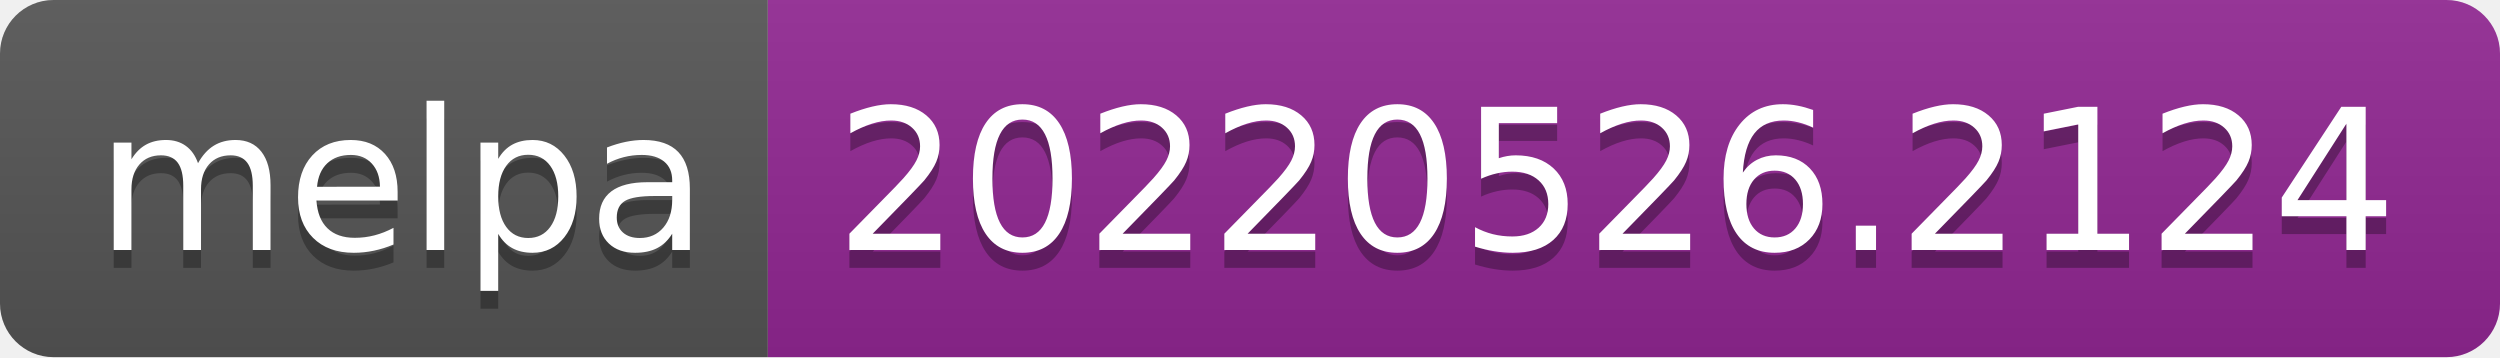
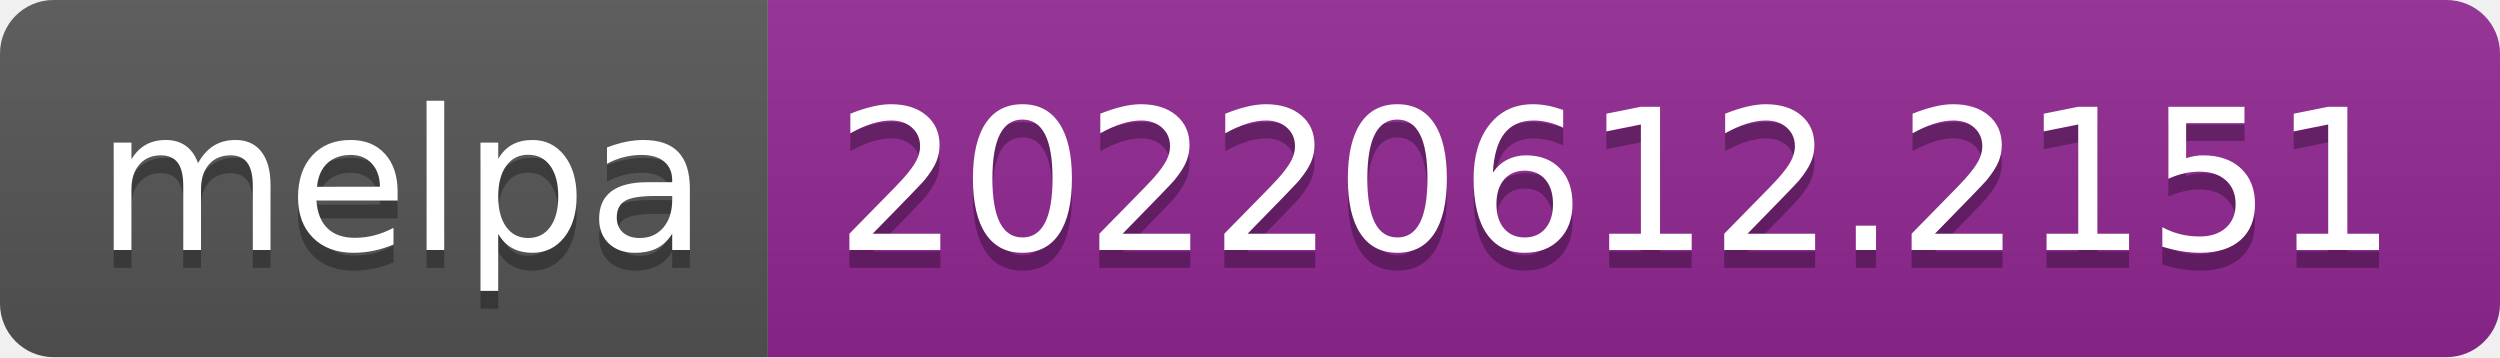
- <svg xmlns="http://www.w3.org/2000/svg" width="140" height="20" role="img" aria-label="melpa: 20220526.2124">
+ <svg xmlns="http://www.w3.org/2000/svg" width="140" height="20" role="img" aria-label="melpa: 20220612.2151">
  <linearGradient id="s" x2="0" y2="100%">
    <stop offset="0" stop-color="#bbb" stop-opacity=".1" />
    <stop offset="1" stop-opacity=".1" />
  </linearGradient>
  <clipPath id="r">
    <rect width="140" height="20" rx="3" fill="#fff" />
  </clipPath>
  <g clip-path="url(#r)">
    <rect width="43" height="20" fill="#555" />
    <rect x="43" width="97" height="20" fill="#922793" />
    <rect width="140" height="20" fill="url(#s)" />
  </g>
  <g fill="#fff" text-anchor="middle" font-family="Verdana,Geneva,DejaVu Sans,sans-serif" text-rendering="geometricPrecision" font-size="110">
    <text aria-hidden="true" x="225" y="150" fill="#010101" fill-opacity=".3" transform="scale(.1)" textLength="330">melpa</text>
    <text x="225" y="140" transform="scale(.1)" fill="#fff" textLength="330">melpa</text>
-     <text aria-hidden="true" x="905" y="150" fill="#010101" fill-opacity=".3" transform="scale(.1)" textLength="870">20220526.2124</text>
-     <text x="905" y="140" transform="scale(.1)" fill="#fff" textLength="870">20220526.2124</text>
+     <text aria-hidden="true" x="905" y="150" fill="#010101" fill-opacity=".3" transform="scale(.1)" textLength="870">20220612.2151</text>
+     <text x="905" y="140" transform="scale(.1)" fill="#fff" textLength="870">20220612.2151</text>
  </g>
</svg>
